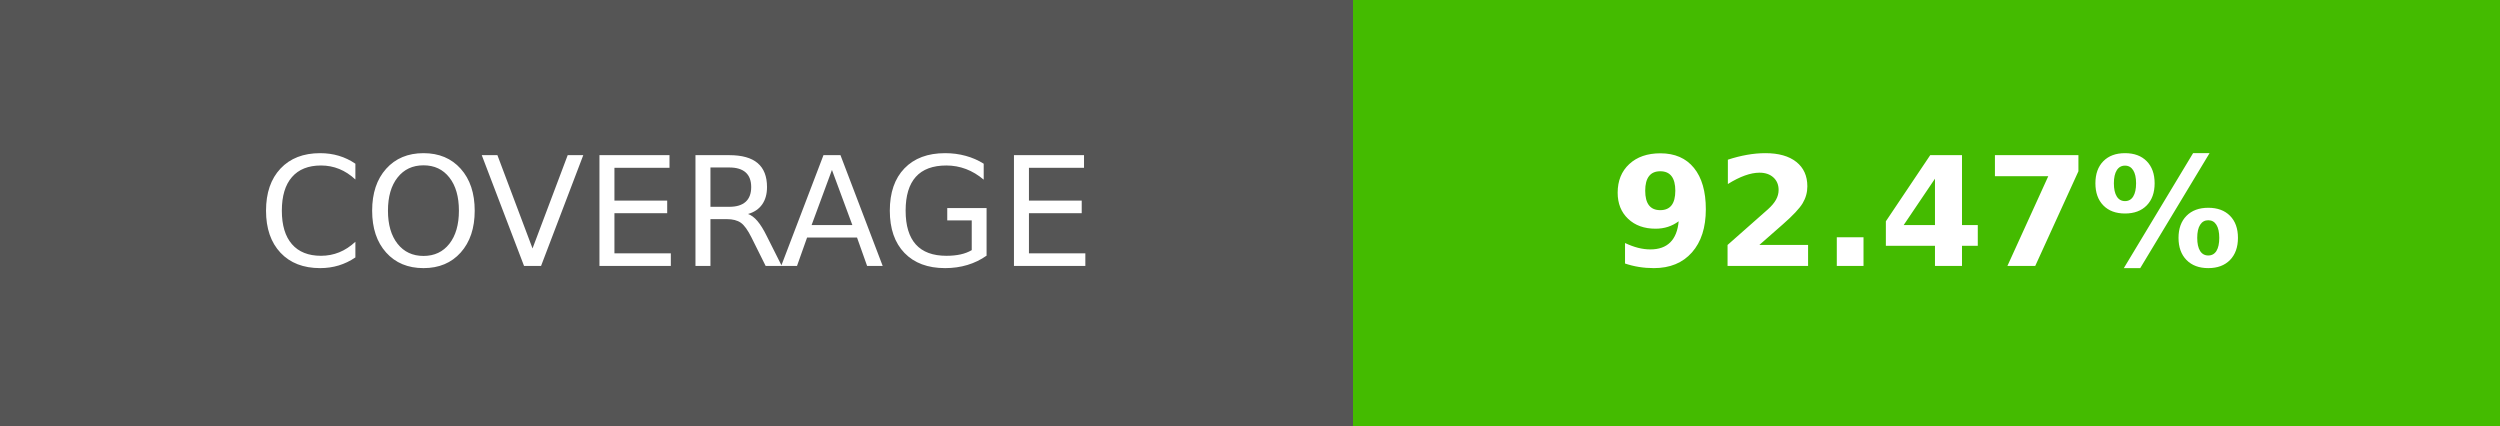
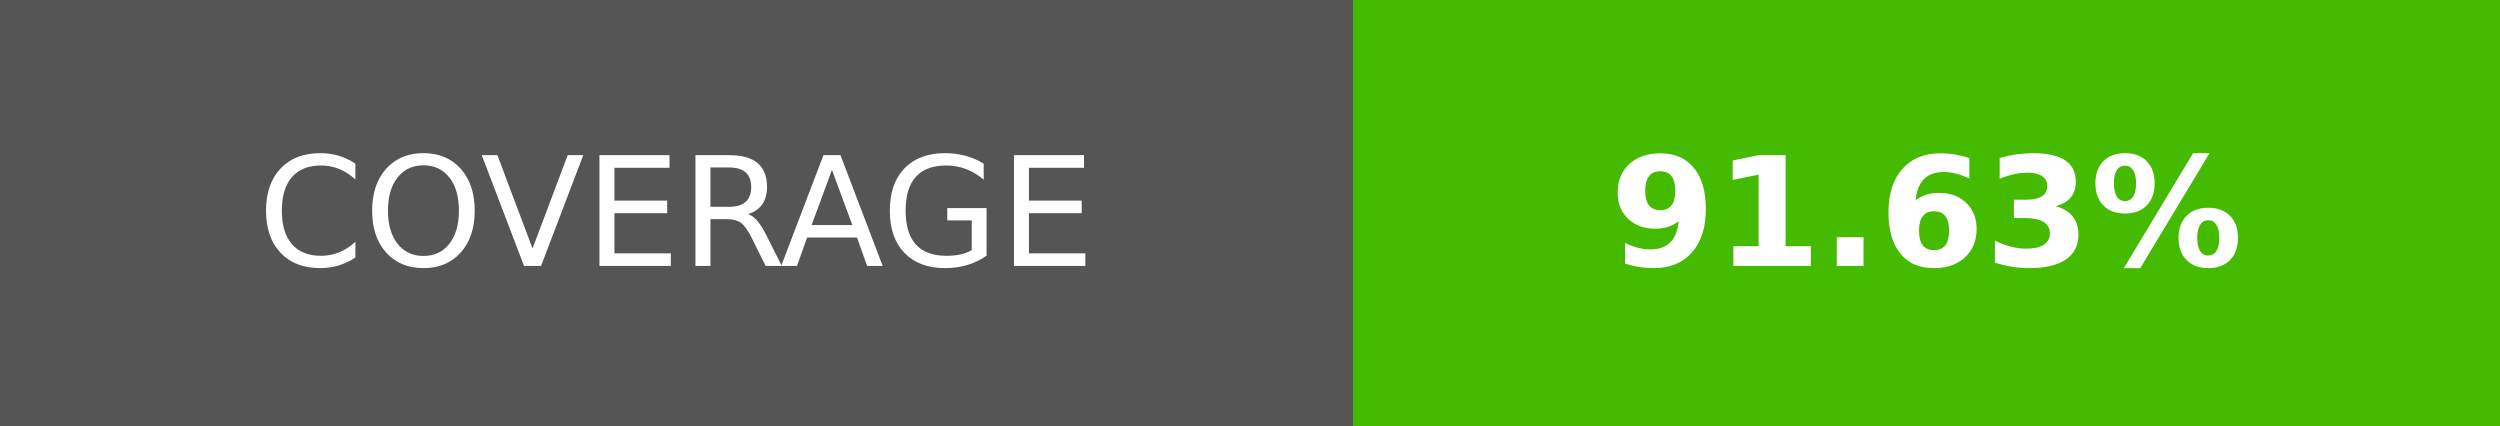
- <svg xmlns="http://www.w3.org/2000/svg" width="164.5" height="28" role="img" aria-label="COVERAGE: 92.47%">
+ <svg xmlns="http://www.w3.org/2000/svg" width="164.5" height="28" role="img" aria-label="COVERAGE: 91.63%">
  <g shape-rendering="crispEdges">
    <rect width="89" height="28" fill="#555" />
    <rect x="89" width="75.5" height="28" fill="#4b0" />
  </g>
  <g fill="#fff" text-anchor="middle" font-family="Verdana,Geneva,DejaVu Sans,sans-serif" text-rendering="geometricPrecision" font-size="100">
    <text transform="scale(.1)" x="445" y="175" textLength="650">COVERAGE</text>
-     <text transform="scale(.1)" x="1267.5" y="175" textLength="515" font-weight="bold">92.47%</text>
+     <text transform="scale(.1)" x="1267.5" y="175" textLength="515" font-weight="bold">91.63%</text>
  </g>
</svg>
